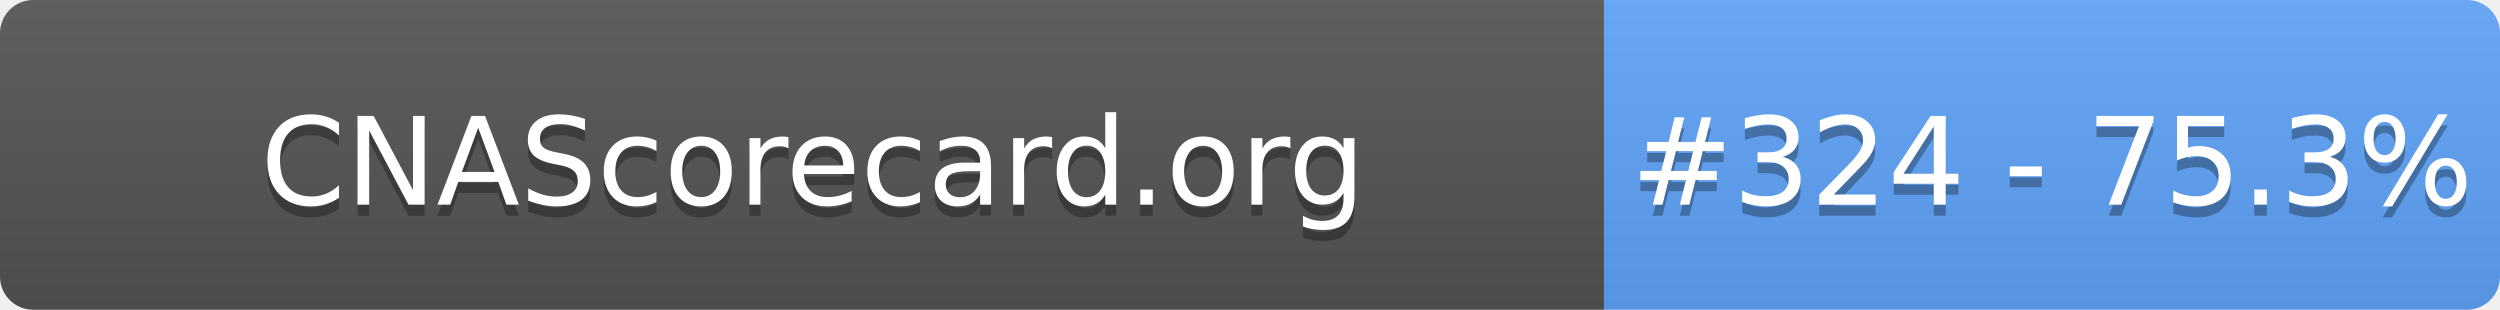
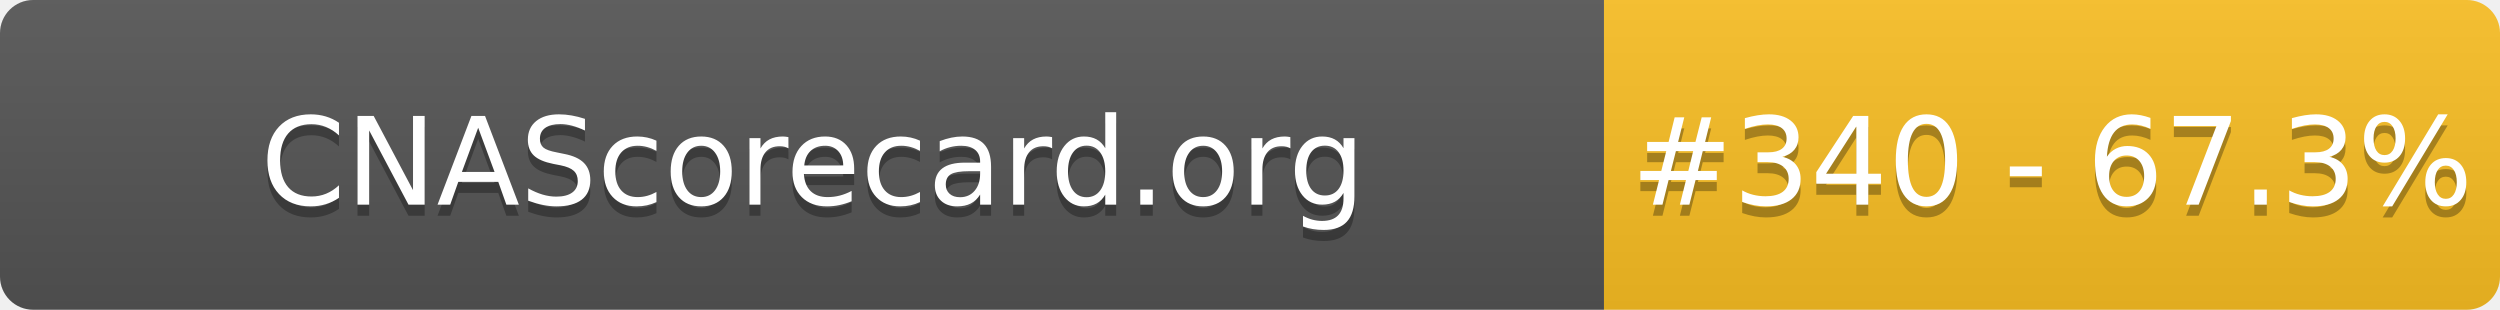
- <svg xmlns="http://www.w3.org/2000/svg" width="226" height="28" role="img" aria-label="CNAScorecard.org: #324 - 75.3%">
+ <svg xmlns="http://www.w3.org/2000/svg" width="226" height="28" role="img" aria-label="CNAScorecard.org: #340 - 67.3%">
  <linearGradient id="s" x2="0" y2="100%">
    <stop offset="0" stop-color="#bbb" stop-opacity=".1" />
    <stop offset="1" stop-opacity=".1" />
  </linearGradient>
  <clipPath id="r">
    <rect width="226" height="28" rx="3" fill="#fff" />
  </clipPath>
  <g clip-path="url(#r)">
    <rect width="145" height="28" fill="#555" />
-     <rect x="145" width="81" height="28" fill="#60A5FA" />
+     <rect x="145" width="81" height="28" fill="#FBBF24" />
    <rect width="226" height="28" fill="url(#s)" />
  </g>
  <g fill="#fff" text-anchor="middle" font-family="Verdana,Geneva,DejaVu Sans,sans-serif" text-rendering="geometricPrecision" font-size="110">
    <text aria-hidden="true" x="735" y="195" fill="#010101" fill-opacity=".3" transform="scale(.1)" textLength="1350">CNAScorecard.org</text>
    <text x="735" y="185" transform="scale(.1)" fill="#fff" textLength="1350">CNAScorecard.org</text>
-     <text aria-hidden="true" x="1855" y="195" fill="#010101" fill-opacity=".3" transform="scale(.1)" textLength="660">#324 - 75.3%</text>
-     <text x="1855" y="185" transform="scale(.1)" fill="#fff" textLength="660">#324 - 75.3%</text>
+     <text aria-hidden="true" x="1855" y="195" fill="#010101" fill-opacity=".3" transform="scale(.1)" textLength="660">#340 - 67.3%</text>
+     <text x="1855" y="185" transform="scale(.1)" fill="#fff" textLength="660">#340 - 67.3%</text>
  </g>
</svg>
